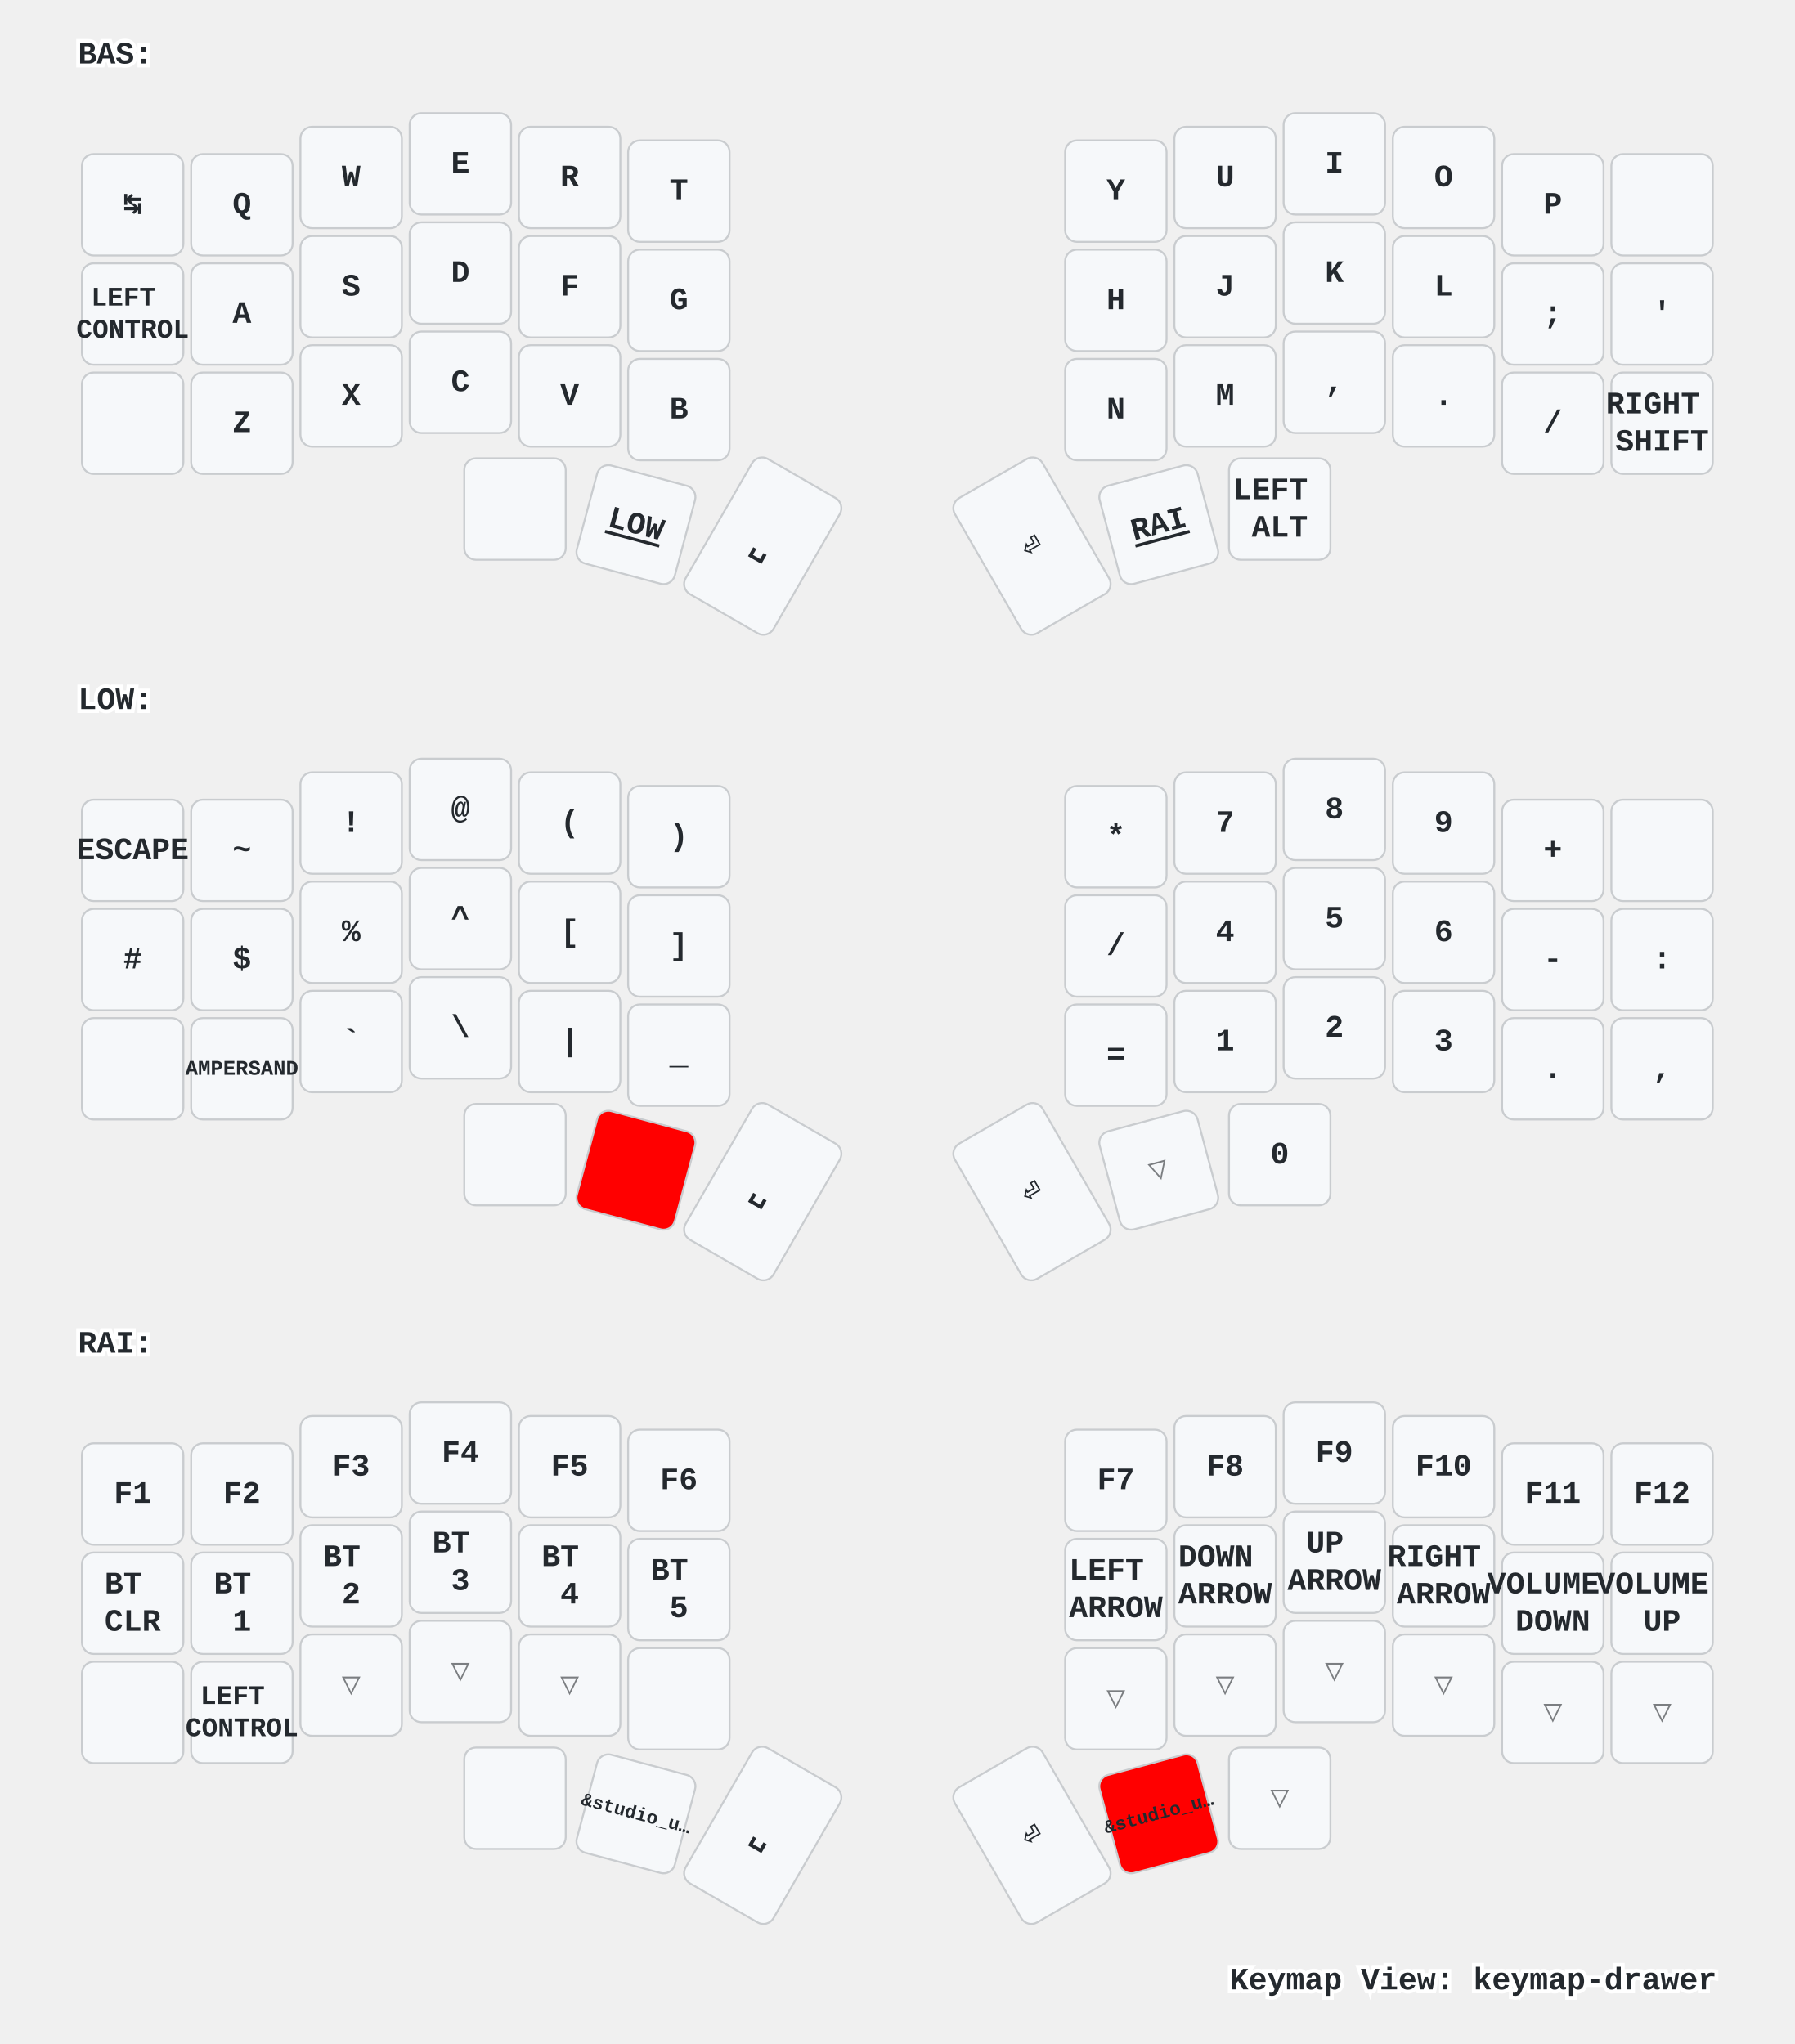
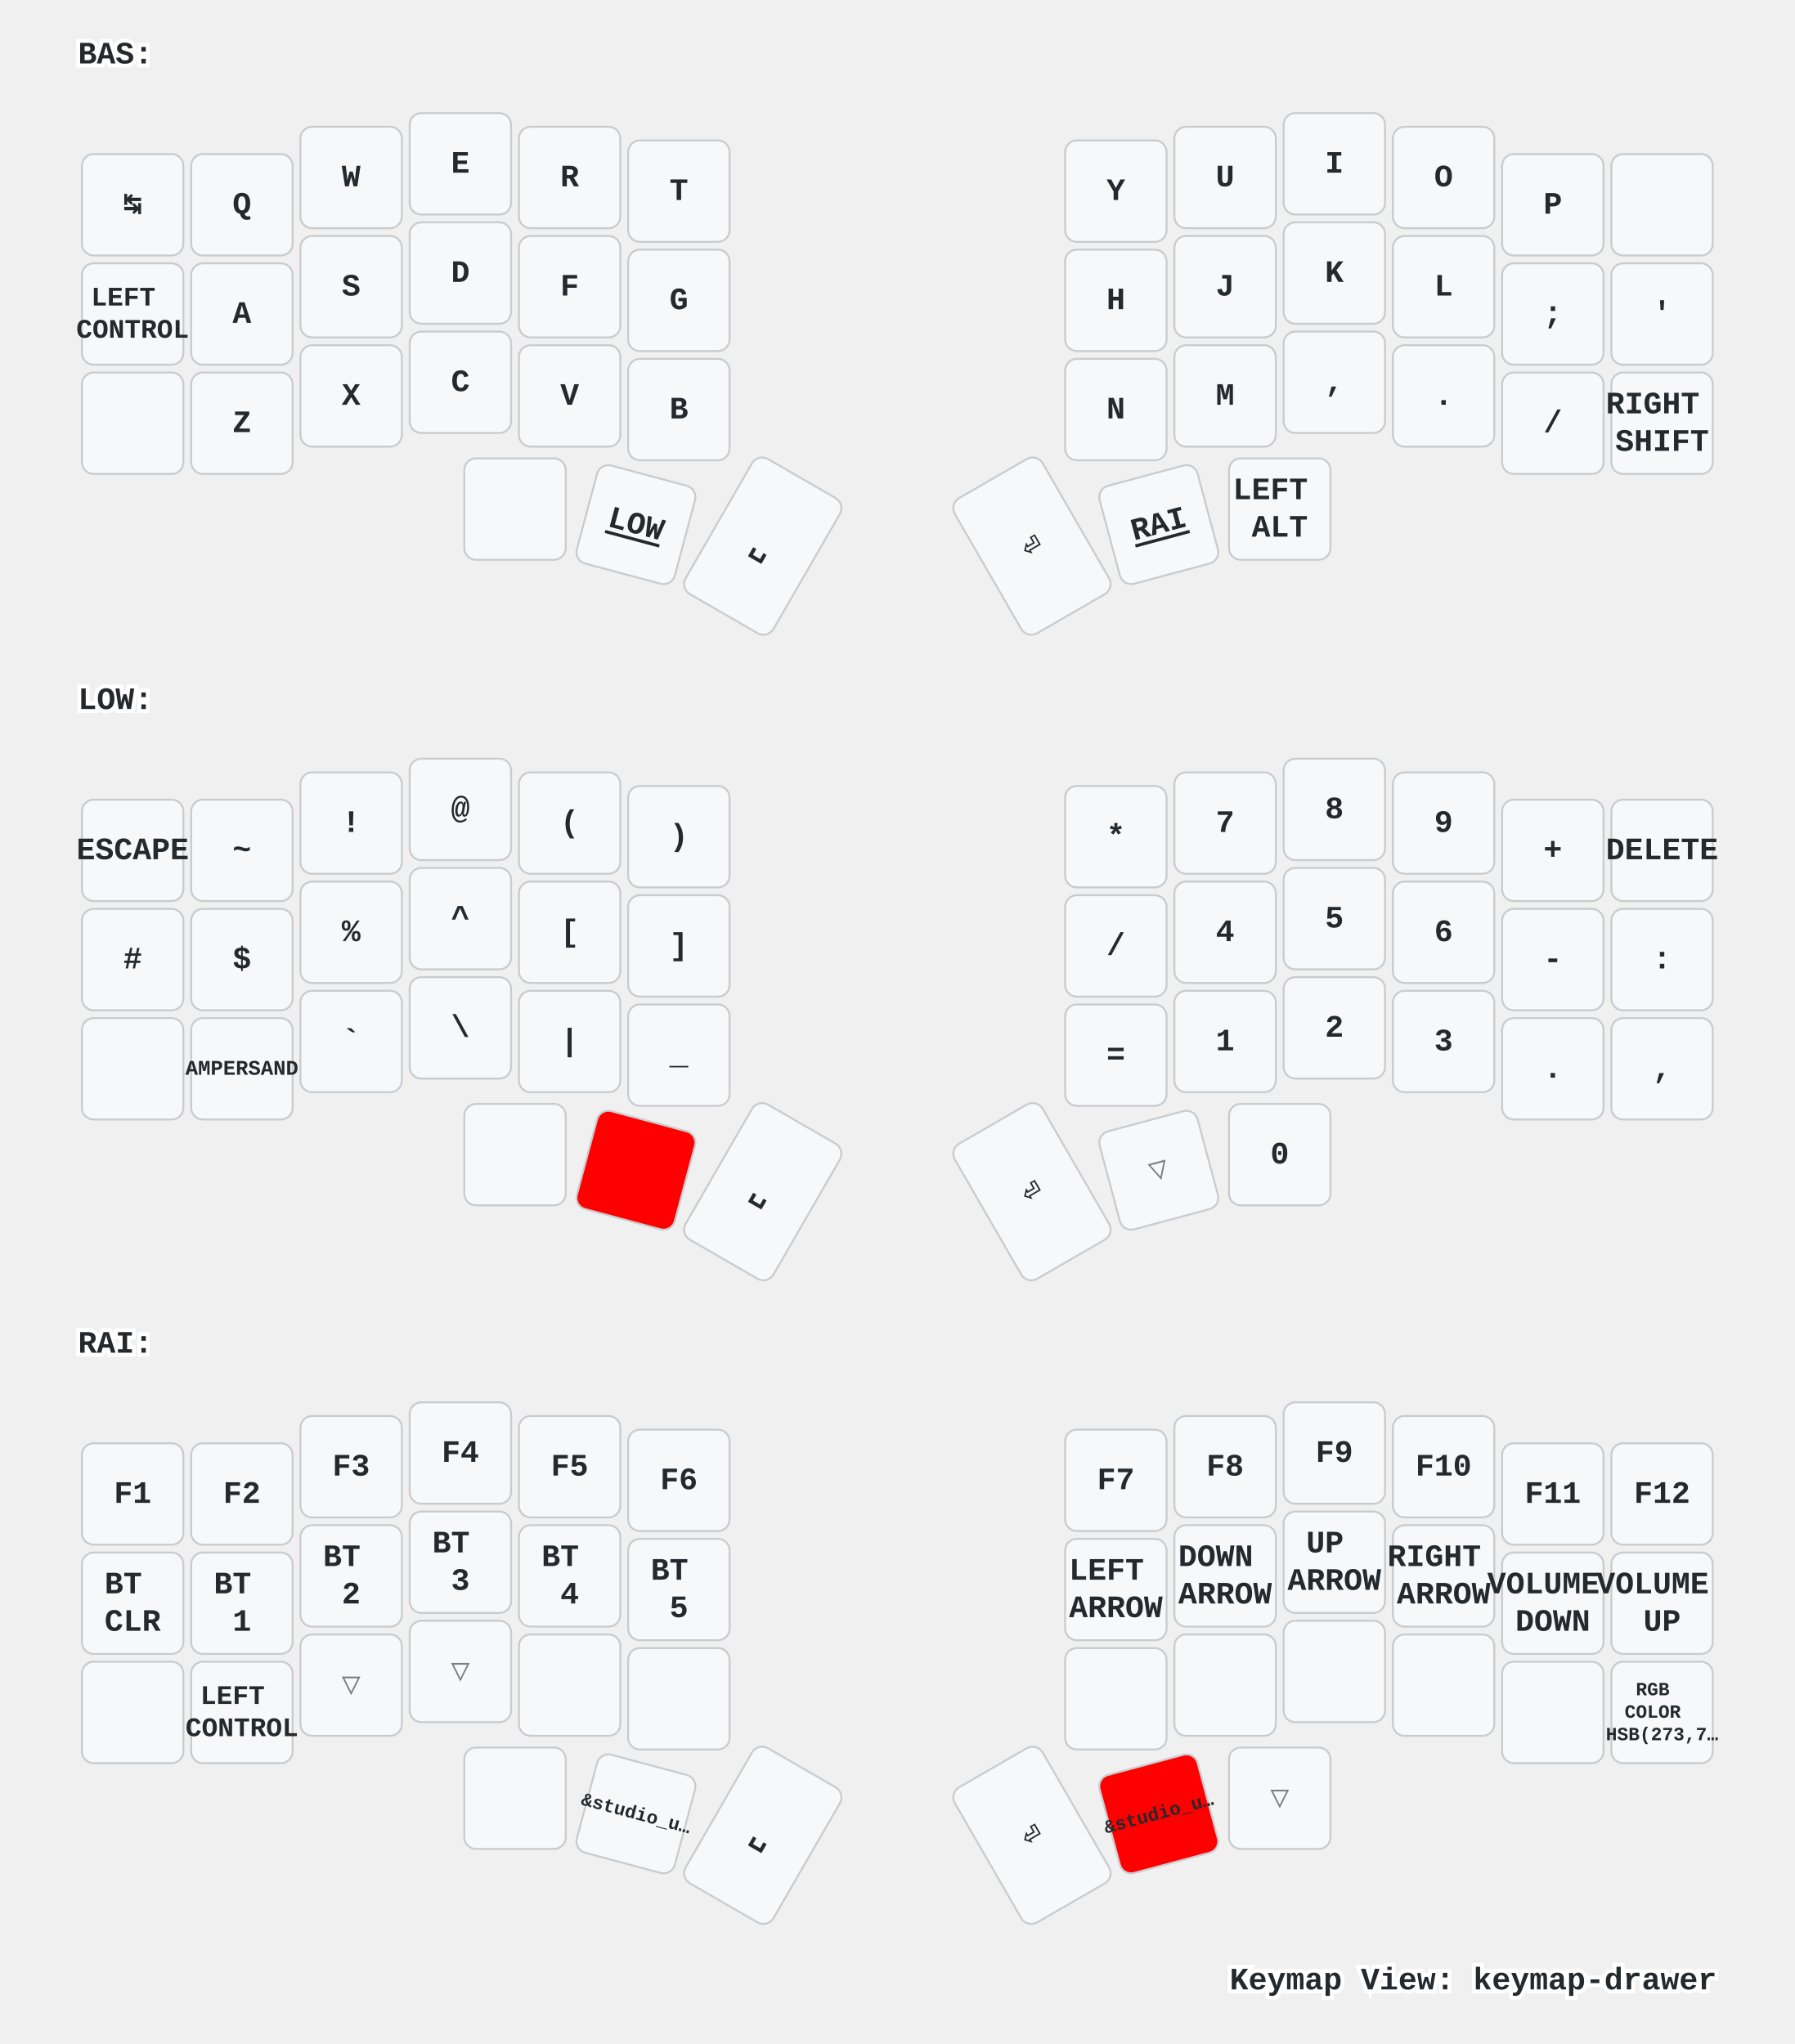
<svg xmlns="http://www.w3.org/2000/svg" xmlns:xlink="http://www.w3.org/1999/xlink" width="920" height="1048" viewBox="0 0 920 1048" class="keymap">
  <defs>/* start glyphs */
<svg id="mdi:apple-keyboard-command">
      <svg id="mdi-apple-keyboard-command" viewBox="0 0 24 24">
        <path d="M6,2A4,4 0 0,1 10,6V8H14V6A4,4 0 0,1 18,2A4,4 0 0,1 22,6A4,4 0 0,1 18,10H16V14H18A4,4 0 0,1 22,18A4,4 0 0,1 18,22A4,4 0 0,1 14,18V16H10V18A4,4 0 0,1 6,22A4,4 0 0,1 2,18A4,4 0 0,1 6,14H8V10H6A4,4 0 0,1 2,6A4,4 0 0,1 6,2M16,18A2,2 0 0,0 18,20A2,2 0 0,0 20,18A2,2 0 0,0 18,16H16V18M14,10H10V14H14V10M6,16A2,2 0 0,0 4,18A2,2 0 0,0 6,20A2,2 0 0,0 8,18V16H6M8,6A2,2 0 0,0 6,4A2,2 0 0,0 4,6A2,2 0 0,0 6,8H8V6M18,8A2,2 0 0,0 20,6A2,2 0 0,0 18,4A2,2 0 0,0 16,6V8H18Z" />
      </svg>
    </svg>
    <svg id="mdi:apple-keyboard-shift">
      <svg id="mdi-apple-keyboard-shift" viewBox="0 0 24 24">
        <path d="M15,18V12H17.17L12,6.83L6.83,12H9V18H15M12,4L22,14H17V20H7V14H2L12,4Z" />
      </svg>
    </svg>
    <svg id="mdi:backspace-outline">
      <svg id="mdi-backspace-outline" viewBox="0 0 24 24">
        <path d="M19,15.59L17.59,17L14,13.41L10.41,17L9,15.59L12.59,12L9,8.41L10.41,7L14,10.59L17.59,7L19,8.41L15.41,12L19,15.59M22,3A2,2 0 0,1 24,5V19A2,2 0 0,1 22,21H7C6.31,21 5.77,20.64 5.41,20.11L0,12L5.41,3.88C5.77,3.35 6.31,3 7,3H22M22,5H7L2.28,12L7,19H22V5Z" />
      </svg>
    </svg>
    <svg id="mdi:led-on">
      <svg id="mdi-led-on" viewBox="0 0 24 24">
        <path d="M11,0V4H13V0H11M18.3,2.29L15.24,5.29L16.64,6.71L19.7,3.71L18.3,2.29M5.71,2.29L4.29,3.71L7.29,6.71L8.71,5.29L5.71,2.29M12,6A4,4 0 0,0 8,10V16H6V18H9V23H11V18H13V23H15V18H18V16H16V10A4,4 0 0,0 12,6M2,9V11H6V9H2M18,9V11H22V9H18Z" />
      </svg>
    </svg>
    <svg id="mdi:led-outline">
      <svg id="mdi-led-outline" viewBox="0 0 24 24">
        <path d="M12,6A4,4 0 0,0 8,10V16H6V18H9V23H11V18H13V23H15V18H18V16H16V10A4,4 0 0,0 12,6M12,8A2,2 0 0,1 14,10V15H10V10A2,2 0 0,1 12,8Z" />
      </svg>
    </svg>
+     <svg id="mdi:page-next-outline">
+       <svg id="mdi-page-next-outline" viewBox="0 0 24 24">
+         <path d="M22,3H5A2,2 0 0,0 3,5V9H5V5H22V19H5V15H3V19A2,2 0 0,0 5,21H22A2,2 0 0,0 24,19V5A2,2 0 0,0 22,3M7,15V13H0V11H7V9L11,12L7,15M20,13H13V11H20V13M20,9H13V7H20V9M17,17H13V15H17V17Z" />
+       </svg>
+     </svg>
+     <svg id="mdi:page-previous-outline">
+       <svg id="mdi-page-previous-outline" viewBox="0 0 24 24">
+         <path d="M2,3H19A2,2 0 0,1 21,5V9H19V5H2V19H19V15H21V19A2,2 0 0,1 19,21H2A2,2 0 0,1 0,19V5A2,2 0 0,1 2,3M17,15V13H24V11H17V9L13,12L17,15M4,13H11V11H4V13M4,9H11V7H4V9M4,17H8V15H4V17Z" />
+       </svg>
+     </svg>
+     <svg id="mdi:speedometer">
+       <svg id="mdi-speedometer" viewBox="0 0 24 24">
+         <path d="M12,16A3,3 0 0,1 9,13C9,11.88 9.61,10.9 10.5,10.39L20.21,4.77L14.68,14.35C14.18,15.33 13.17,16 12,16M12,3C13.81,3 15.5,3.5 16.97,4.32L14.87,5.53C14,5.19 13,5 12,5A8,8 0 0,0 4,13C4,15.21 4.89,17.21 6.34,18.65H6.35C6.74,19.04 6.74,19.67 6.35,20.06C5.96,20.45 5.32,20.45 4.93,20.07V20.07C3.12,18.26 2,15.76 2,13A10,10 0 0,1 12,3M22,13C22,15.76 20.88,18.26 19.07,20.07V20.07C18.68,20.45 18.05,20.45 17.66,20.06C17.27,19.67 17.27,19.04 17.66,18.65V18.65C19.11,17.2 20,15.21 20,13C20,12 19.81,11 19.46,10.1L20.67,8C21.5,9.5 22,11.18 22,13Z" />
+       </svg>
+     </svg>
+     <svg id="mdi:speedometer-slow">
+       <svg id="mdi-speedometer-slow" viewBox="0 0 24 24">
+         <path d="M12 16C13.66 16 15 14.66 15 13C15 11.88 14.39 10.9 13.5 10.39L3.79 4.77L9.32 14.35C9.82 15.33 10.83 16 12 16M12 3C10.19 3 8.5 3.5 7.03 4.32L9.13 5.53C10 5.19 11 5 12 5C16.42 5 20 8.58 20 13C20 15.21 19.11 17.21 17.66 18.65H17.65C17.26 19.04 17.26 19.67 17.65 20.06C18.04 20.45 18.68 20.45 19.07 20.07C20.88 18.26 22 15.76 22 13C22 7.5 17.5 3 12 3M2 13C2 15.76 3.12 18.26 4.93 20.07C5.32 20.45 5.95 20.45 6.34 20.06C6.73 19.67 6.73 19.04 6.34 18.65C4.89 17.2 4 15.21 4 13C4 12 4.19 11 4.54 10.1L3.33 8C2.5 9.5 2 11.18 2 13Z" />
+       </svg>
+     </svg>
    <svg id="mdi:toggle-switch">
      <svg id="mdi-toggle-switch" viewBox="0 0 24 24">
        <path d="M17,7H7A5,5 0 0,0 2,12A5,5 0 0,0 7,17H17A5,5 0 0,0 22,12A5,5 0 0,0 17,7M17,15A3,3 0 0,1 14,12A3,3 0 0,1 17,9A3,3 0 0,1 20,12A3,3 0 0,1 17,15Z" />
+       </svg>
+     </svg>
+     <svg id="tabler:brightness-down">
+       <svg viewBox="0 0 24 24" fill="none" stroke="currentColor" stroke-width="2" stroke-linecap="round" stroke-linejoin="round" class="icon icon-tabler icons-tabler-outline icon-tabler-brightness-down">
+         <path stroke="none" d="M0 0h24v24H0z" fill="none" />
+         <path d="M12 12m-3 0a3 3 0 1 0 6 0a3 3 0 1 0 -6 0" />
+         <path d="M12 5l0 .01" />
+         <path d="M17 7l0 .01" />
+         <path d="M19 12l0 .01" />
+         <path d="M17 17l0 .01" />
+         <path d="M12 19l0 .01" />
+         <path d="M7 17l0 .01" />
+         <path d="M5 12l0 .01" />
+         <path d="M7 7l0 .01" />
+       </svg>
+     </svg>
+     <svg id="tabler:brightness-up">
+       <svg viewBox="0 0 24 24" fill="none" stroke="currentColor" stroke-width="2" stroke-linecap="round" stroke-linejoin="round" class="icon icon-tabler icons-tabler-outline icon-tabler-brightness-up">
+         <path stroke="none" d="M0 0h24v24H0z" fill="none" />
+         <path d="M12 12m-3 0a3 3 0 1 0 6 0a3 3 0 1 0 -6 0" />
+         <path d="M12 5l0 -2" />
+         <path d="M17 7l1.4 -1.4" />
+         <path d="M19 12l2 0" />
+         <path d="M17 17l1.4 1.4" />
+         <path d="M12 19l0 2" />
+         <path d="M7 17l-1.4 1.4" />
+         <path d="M6 12l-2 0" />
+         <path d="M7 7l-1.4 -1.4" />
      </svg>
    </svg>
  </defs>/* end glyphs */
<style>/* inherit to force styles through use tags */
svg path {
    fill: inherit;
}

/* font and background color specifications */
svg.keymap {
    font-family: SFMono-Regular,Consolas,Liberation Mono,Menlo,monospace;
    font-size: 14px;
    font-kerning: normal;
    text-rendering: optimizeLegibility;
    fill: #24292e;
}

/* default key styling */
rect.key {
    fill: #f6f8fa;
}

rect.key, rect.combo {
    stroke: #c9cccf;
    stroke-width: 1;
}

/* default key side styling, only used is draw_key_sides is set */
rect.side {
    filter: brightness(90%);
}

/* color accent for combo boxes */
rect.combo, rect.combo-separate {
    fill: #cdf;
}

/* color accent for held keys */
rect.held, rect.combo.held {
    fill: #fdd;
}

/* color accent for ghost (optional) keys */
rect.ghost, rect.combo.ghost {
    stroke-dasharray: 4, 4;
    stroke-width: 2;
}

text {
    text-anchor: middle;
    dominant-baseline: middle;
}

/* styling for layer labels */
text.label {
    font-weight: bold;
    text-anchor: start;
    stroke: white;
    stroke-width: 4;
    paint-order: stroke;
}

/* styling for optional footer */
text.footer {
    text-anchor: end;
    dominant-baseline: auto;
    stroke: white;
    stroke-width: 4;
    paint-order: stroke;
}

/* styling for combo tap, and key non-tap label text */
text.combo, text.hold, text.shifted, text.left, text.right {
    font-size: 11px;
}

text.hold {
    text-anchor: middle;
    dominant-baseline: auto;
}

text.shifted {
    text-anchor: middle;
    dominant-baseline: hanging;
}

text.left {
    text-anchor: start;
}

text.right {
    text-anchor: end;
}

text.layer-activator {
    text-decoration: underline;
}

/* styling for hold/shifted label text in combo box */
text.combo.hold, text.combo.shifted, text.combo.left, text.combo.right {
    font-size: 8px;
}

/* lighter symbol for transparent keys */
text.trans {
    fill: #7b7e81;
}

/* styling for combo dendrons */
path.combo {
    stroke-width: 1;
    stroke: gray;
    fill: none;
}

/* Start Tabler Icons Cleanup */
/* cannot use height/width with glyphs */
.icon-tabler &gt; path {
    fill: inherit;
    stroke: inherit;
    stroke-width: 2;
}
/* hide tabler's default box */
.icon-tabler &gt; path[stroke="none"][fill="none"] {
    visibility: hidden;
}
/* End Tabler Icons Cleanup */

/* For default sytles, see https://github.com/caksoylar/keymap-drawer/blob/main/keymap_drawer/config.py#L85 */

svg.keymap {
  font-family: Ubuntu Mono, Inconsolata, Consolas, Liberation Mono, Menlo, monospace;
  font-size: 16px;
  font-weight: bold;
  text-rendering: optimizeLegibility;
}

/* Color accent for held keys
red = #f00
green = #0f0
blue = #00f
yellow = #ff0
cyan = #0ff
magenta = #f0f
white = #fff
black = #000
grey = #888
light grey = #ccc
#ffc
*/
rect.held, rect.combo.held {
    fill: #f00;
}

/* Technique borrowed and extended from https://github.com/englmaxi/zmk-config/blob/master/keymap-drawer/config.yaml */
.sym_sub_text.tap {
  translate: -5px 2px;
  font-size: 20px;
}
.sym_sub_text.shifted {
  translate: 10px 13px;
  font-size: 10px;
  opacity: 1.0;
}
.combo.sym_sub_text.tap {
  translate: -1px 1px;
}
.combo.sym_sub_text.shifted {
  translate: 7px 5px;
  font-size: 10px;
  opacity: 1.0;
}

/* Toggle */
.toggle.shifted {
  translate: -10px 12px;
}

.toggle.hold {
  translate: 13px -23px;
}

/* Variant for tap-dances */
.tap_dance.tap {
  translate: -7px 0px;
  font-size: 12px;
}
.tap_dance.shifted {
  translate: 7px 17px;
  font-size: 12px;
  opacity: 1.0;
}

/* Variant for symbol next to symbol */
.sym_by_sym.tap {
  translate: -6px 0px;
}
.sym_by_sym.shifted {
  translate: 10px 12px;
  opacity: 1.0;
}

.combo.sym_by_sym.tap {
  translate: -35px 0px;
}
.combo.sym_by_sym.shifted {
  translate: 35px 20px;
  opacity: 1.0;
}

.combo.sym_by_sym.hold {
  visibility: hidden;
}

/* hide hold box for combo sym_by_sym */
.combo.sym_by_sym.hold &gt; path[stroke="none"][fill="none"] {
  visibility: hidden;
}
</style>
  <g transform="translate(40, 0)" class="layer-BAS">
    <text x="0" y="28" class="label" id="BAS">BAS:</text>
    <g transform="translate(0, 56)">
      <g transform="translate(28, 49)" class="key keypos-0">
        <rect rx="6" ry="6" x="-26" y="-26" width="52" height="52" class="key" />
        <text x="0" y="0" class="key tap">↹</text>
      </g>
      <g transform="translate(84, 49)" class="key keypos-1">
        <rect rx="6" ry="6" x="-26" y="-26" width="52" height="52" class="key" />
        <text x="0" y="0" class="key tap">Q</text>
      </g>
      <g transform="translate(140, 35)" class="key keypos-2">
        <rect rx="6" ry="6" x="-26" y="-26" width="52" height="52" class="key" />
        <text x="0" y="0" class="key tap">W</text>
      </g>
      <g transform="translate(196, 28)" class="key keypos-3">
        <rect rx="6" ry="6" x="-26" y="-26" width="52" height="52" class="key" />
        <text x="0" y="0" class="key tap">E</text>
      </g>
      <g transform="translate(252, 35)" class="key keypos-4">
        <rect rx="6" ry="6" x="-26" y="-26" width="52" height="52" class="key" />
        <text x="0" y="0" class="key tap">R</text>
      </g>
      <g transform="translate(308, 42)" class="key keypos-5">
        <rect rx="6" ry="6" x="-26" y="-26" width="52" height="52" class="key" />
        <text x="0" y="0" class="key tap">T</text>
      </g>
      <g transform="translate(532, 42)" class="key keypos-6">
        <rect rx="6" ry="6" x="-26" y="-26" width="52" height="52" class="key" />
        <text x="0" y="0" class="key tap">Y</text>
      </g>
      <g transform="translate(588, 35)" class="key keypos-7">
        <rect rx="6" ry="6" x="-26" y="-26" width="52" height="52" class="key" />
        <text x="0" y="0" class="key tap">U</text>
      </g>
      <g transform="translate(644, 28)" class="key keypos-8">
        <rect rx="6" ry="6" x="-26" y="-26" width="52" height="52" class="key" />
        <text x="0" y="0" class="key tap">I</text>
      </g>
      <g transform="translate(700, 35)" class="key keypos-9">
        <rect rx="6" ry="6" x="-26" y="-26" width="52" height="52" class="key" />
        <text x="0" y="0" class="key tap">O</text>
      </g>
      <g transform="translate(756, 49)" class="key keypos-10">
        <rect rx="6" ry="6" x="-26" y="-26" width="52" height="52" class="key" />
        <text x="0" y="0" class="key tap">P</text>
      </g>
      <g transform="translate(812, 49)" class="key keypos-11">
        <rect rx="6" ry="6" x="-26" y="-26" width="52" height="52" class="key" />
        <use href="#mdi:backspace-outline" xlink:href="#mdi:backspace-outline" x="-9" y="-9" height="18" width="18.0" class="key tap glyph mdi:backspace-outline" />
      </g>
      <g transform="translate(28, 105)" class="key keypos-12">
        <rect rx="6" ry="6" x="-26" y="-26" width="52" height="52" class="key" />
        <text x="0" y="0" class="key tap">
          <tspan x="0" dy="-0.6em" style="font-size: 86%">LEFT</tspan>
          <tspan x="0" dy="1.2em" style="font-size: 86%">CONTROL</tspan>
        </text>
      </g>
      <g transform="translate(84, 105)" class="key keypos-13">
        <rect rx="6" ry="6" x="-26" y="-26" width="52" height="52" class="key" />
        <text x="0" y="0" class="key tap">A</text>
      </g>
      <g transform="translate(140, 91)" class="key keypos-14">
        <rect rx="6" ry="6" x="-26" y="-26" width="52" height="52" class="key" />
        <text x="0" y="0" class="key tap">S</text>
      </g>
      <g transform="translate(196, 84)" class="key keypos-15">
        <rect rx="6" ry="6" x="-26" y="-26" width="52" height="52" class="key" />
        <text x="0" y="0" class="key tap">D</text>
      </g>
      <g transform="translate(252, 91)" class="key keypos-16">
        <rect rx="6" ry="6" x="-26" y="-26" width="52" height="52" class="key" />
        <text x="0" y="0" class="key tap">F</text>
      </g>
      <g transform="translate(308, 98)" class="key keypos-17">
        <rect rx="6" ry="6" x="-26" y="-26" width="52" height="52" class="key" />
        <text x="0" y="0" class="key tap">G</text>
      </g>
      <g transform="translate(532, 98)" class="key keypos-18">
        <rect rx="6" ry="6" x="-26" y="-26" width="52" height="52" class="key" />
        <text x="0" y="0" class="key tap">H</text>
      </g>
      <g transform="translate(588, 91)" class="key keypos-19">
        <rect rx="6" ry="6" x="-26" y="-26" width="52" height="52" class="key" />
        <text x="0" y="0" class="key tap">J</text>
      </g>
      <g transform="translate(644, 84)" class="key keypos-20">
        <rect rx="6" ry="6" x="-26" y="-26" width="52" height="52" class="key" />
        <text x="0" y="0" class="key tap">K</text>
      </g>
      <g transform="translate(700, 91)" class="key keypos-21">
        <rect rx="6" ry="6" x="-26" y="-26" width="52" height="52" class="key" />
        <text x="0" y="0" class="key tap">L</text>
      </g>
      <g transform="translate(756, 105)" class="key keypos-22">
        <rect rx="6" ry="6" x="-26" y="-26" width="52" height="52" class="key" />
        <text x="0" y="0" class="key tap">;</text>
      </g>
      <g transform="translate(812, 105)" class="key keypos-23">
        <rect rx="6" ry="6" x="-26" y="-26" width="52" height="52" class="key" />
        <text x="0" y="0" class="key tap">'</text>
      </g>
      <g transform="translate(28, 161)" class="key keypos-24">
        <rect rx="6" ry="6" x="-26" y="-26" width="52" height="52" class="key" />
        <use href="#mdi:apple-keyboard-shift" xlink:href="#mdi:apple-keyboard-shift" x="-9" y="-9" height="18" width="18.0" class="key tap glyph mdi:apple-keyboard-shift" />
      </g>
      <g transform="translate(84, 161)" class="key keypos-25">
        <rect rx="6" ry="6" x="-26" y="-26" width="52" height="52" class="key" />
        <text x="0" y="0" class="key tap">Z</text>
      </g>
      <g transform="translate(140, 147)" class="key keypos-26">
        <rect rx="6" ry="6" x="-26" y="-26" width="52" height="52" class="key" />
        <text x="0" y="0" class="key tap">X</text>
      </g>
      <g transform="translate(196, 140)" class="key keypos-27">
        <rect rx="6" ry="6" x="-26" y="-26" width="52" height="52" class="key" />
        <text x="0" y="0" class="key tap">C</text>
      </g>
      <g transform="translate(252, 147)" class="key keypos-28">
        <rect rx="6" ry="6" x="-26" y="-26" width="52" height="52" class="key" />
        <text x="0" y="0" class="key tap">V</text>
      </g>
      <g transform="translate(308, 154)" class="key keypos-29">
        <rect rx="6" ry="6" x="-26" y="-26" width="52" height="52" class="key" />
        <text x="0" y="0" class="key tap">B</text>
      </g>
      <g transform="translate(532, 154)" class="key keypos-30">
        <rect rx="6" ry="6" x="-26" y="-26" width="52" height="52" class="key" />
        <text x="0" y="0" class="key tap">N</text>
      </g>
      <g transform="translate(588, 147)" class="key keypos-31">
        <rect rx="6" ry="6" x="-26" y="-26" width="52" height="52" class="key" />
        <text x="0" y="0" class="key tap">M</text>
      </g>
      <g transform="translate(644, 140)" class="key keypos-32">
        <rect rx="6" ry="6" x="-26" y="-26" width="52" height="52" class="key" />
        <text x="0" y="0" class="key tap">,</text>
      </g>
      <g transform="translate(700, 147)" class="key keypos-33">
        <rect rx="6" ry="6" x="-26" y="-26" width="52" height="52" class="key" />
        <text x="0" y="0" class="key tap">.</text>
      </g>
      <g transform="translate(756, 161)" class="key keypos-34">
        <rect rx="6" ry="6" x="-26" y="-26" width="52" height="52" class="key" />
        <text x="0" y="0" class="key tap">/</text>
      </g>
      <g transform="translate(812, 161)" class="key keypos-35">
        <rect rx="6" ry="6" x="-26" y="-26" width="52" height="52" class="key" />
        <text x="0" y="0" class="key tap">
          <tspan x="0" dy="-0.6em">RIGHT</tspan>
          <tspan x="0" dy="1.2em">SHIFT</tspan>
        </text>
      </g>
      <g transform="translate(224, 205)" class="key keypos-36">
        <rect rx="6" ry="6" x="-26" y="-26" width="52" height="52" class="key" />
        <use href="#mdi:apple-keyboard-command" xlink:href="#mdi:apple-keyboard-command" x="-9" y="-9" height="18" width="18.0" class="key tap glyph mdi:apple-keyboard-command" />
      </g>
      <g transform="translate(286, 213) rotate(15.0)" class="key keypos-37">
        <rect rx="6" ry="6" x="-26" y="-26" width="52" height="52" class="key" />
        <a href="#LOW">
          <text x="0" y="0" class="key tap layer-activator">LOW</text>
        </a>
      </g>
      <g transform="translate(351, 224) rotate(30.0)" class="key keypos-38">
        <rect rx="6" ry="6" x="-26" y="-40" width="52" height="80" class="key" />
        <text x="0" y="0" class="key tap">␣</text>
      </g>
      <g transform="translate(489, 224) rotate(-30.0)" class="key keypos-39">
        <rect rx="6" ry="6" x="-26" y="-40" width="52" height="80" class="key" />
        <text x="0" y="0" class="key tap">⏎</text>
      </g>
      <g transform="translate(554, 213) rotate(-15.0)" class="key keypos-40">
        <rect rx="6" ry="6" x="-26" y="-26" width="52" height="52" class="key" />
        <a href="#RAI">
          <text x="0" y="0" class="key tap layer-activator">RAI</text>
        </a>
      </g>
      <g transform="translate(616, 205)" class="key keypos-41">
        <rect rx="6" ry="6" x="-26" y="-26" width="52" height="52" class="key" />
        <text x="0" y="0" class="key tap">
          <tspan x="0" dy="-0.6em">LEFT</tspan>
          <tspan x="0" dy="1.2em">ALT</tspan>
        </text>
      </g>
    </g>
  </g>
  <g transform="translate(40, 331)" class="layer-LOW">
    <text x="0" y="28" class="label" id="LOW">LOW:</text>
    <g transform="translate(0, 56)">
      <g transform="translate(28, 49)" class="key keypos-0">
        <rect rx="6" ry="6" x="-26" y="-26" width="52" height="52" class="key" />
        <text x="0" y="0" class="key tap">ESCAPE</text>
      </g>
      <g transform="translate(84, 49)" class="key keypos-1">
        <rect rx="6" ry="6" x="-26" y="-26" width="52" height="52" class="key" />
        <text x="0" y="0" class="key tap">~</text>
      </g>
      <g transform="translate(140, 35)" class="key keypos-2">
        <rect rx="6" ry="6" x="-26" y="-26" width="52" height="52" class="key" />
        <text x="0" y="0" class="key tap">!</text>
      </g>
      <g transform="translate(196, 28)" class="key keypos-3">
        <rect rx="6" ry="6" x="-26" y="-26" width="52" height="52" class="key" />
        <text x="0" y="0" class="key tap">@</text>
      </g>
      <g transform="translate(252, 35)" class="key keypos-4">
        <rect rx="6" ry="6" x="-26" y="-26" width="52" height="52" class="key" />
        <text x="0" y="0" class="key tap">(</text>
      </g>
      <g transform="translate(308, 42)" class="key keypos-5">
        <rect rx="6" ry="6" x="-26" y="-26" width="52" height="52" class="key" />
        <text x="0" y="0" class="key tap">)</text>
      </g>
      <g transform="translate(532, 42)" class="key keypos-6">
        <rect rx="6" ry="6" x="-26" y="-26" width="52" height="52" class="key" />
        <text x="0" y="0" class="key tap">*</text>
      </g>
      <g transform="translate(588, 35)" class="key keypos-7">
        <rect rx="6" ry="6" x="-26" y="-26" width="52" height="52" class="key" />
        <text x="0" y="0" class="key tap">7</text>
      </g>
      <g transform="translate(644, 28)" class="key keypos-8">
        <rect rx="6" ry="6" x="-26" y="-26" width="52" height="52" class="key" />
        <text x="0" y="0" class="key tap">8</text>
      </g>
      <g transform="translate(700, 35)" class="key keypos-9">
        <rect rx="6" ry="6" x="-26" y="-26" width="52" height="52" class="key" />
        <text x="0" y="0" class="key tap">9</text>
      </g>
      <g transform="translate(756, 49)" class="key keypos-10">
        <rect rx="6" ry="6" x="-26" y="-26" width="52" height="52" class="key" />
        <text x="0" y="0" class="key tap">+</text>
      </g>
      <g transform="translate(812, 49)" class="key keypos-11">
        <rect rx="6" ry="6" x="-26" y="-26" width="52" height="52" class="key" />
-         <use href="#mdi:backspace-outline" xlink:href="#mdi:backspace-outline" x="-9" y="-9" height="18" width="18.0" class="key tap glyph mdi:backspace-outline" />
+         <text x="0" y="0" class="key tap">DELETE</text>
      </g>
      <g transform="translate(28, 105)" class="key keypos-12">
        <rect rx="6" ry="6" x="-26" y="-26" width="52" height="52" class="key" />
        <text x="0" y="0" class="key tap">#</text>
      </g>
      <g transform="translate(84, 105)" class="key keypos-13">
        <rect rx="6" ry="6" x="-26" y="-26" width="52" height="52" class="key" />
        <text x="0" y="0" class="key tap">$</text>
      </g>
      <g transform="translate(140, 91)" class="key keypos-14">
        <rect rx="6" ry="6" x="-26" y="-26" width="52" height="52" class="key" />
        <text x="0" y="0" class="key tap">%</text>
      </g>
      <g transform="translate(196, 84)" class="key keypos-15">
        <rect rx="6" ry="6" x="-26" y="-26" width="52" height="52" class="key" />
        <text x="0" y="0" class="key tap">^</text>
      </g>
      <g transform="translate(252, 91)" class="key keypos-16">
        <rect rx="6" ry="6" x="-26" y="-26" width="52" height="52" class="key" />
        <text x="0" y="0" class="key tap">[</text>
      </g>
      <g transform="translate(308, 98)" class="key keypos-17">
        <rect rx="6" ry="6" x="-26" y="-26" width="52" height="52" class="key" />
        <text x="0" y="0" class="key tap">]</text>
      </g>
      <g transform="translate(532, 98)" class="key keypos-18">
        <rect rx="6" ry="6" x="-26" y="-26" width="52" height="52" class="key" />
        <text x="0" y="0" class="key tap">/</text>
      </g>
      <g transform="translate(588, 91)" class="key keypos-19">
        <rect rx="6" ry="6" x="-26" y="-26" width="52" height="52" class="key" />
        <text x="0" y="0" class="key tap">4</text>
      </g>
      <g transform="translate(644, 84)" class="key keypos-20">
        <rect rx="6" ry="6" x="-26" y="-26" width="52" height="52" class="key" />
        <text x="0" y="0" class="key tap">5</text>
      </g>
      <g transform="translate(700, 91)" class="key keypos-21">
        <rect rx="6" ry="6" x="-26" y="-26" width="52" height="52" class="key" />
        <text x="0" y="0" class="key tap">6</text>
      </g>
      <g transform="translate(756, 105)" class="key keypos-22">
        <rect rx="6" ry="6" x="-26" y="-26" width="52" height="52" class="key" />
        <text x="0" y="0" class="key tap">-</text>
      </g>
      <g transform="translate(812, 105)" class="key keypos-23">
        <rect rx="6" ry="6" x="-26" y="-26" width="52" height="52" class="key" />
        <text x="0" y="0" class="key tap">:</text>
      </g>
      <g transform="translate(28, 161)" class="key keypos-24">
        <rect rx="6" ry="6" x="-26" y="-26" width="52" height="52" class="key" />
        <use href="#mdi:apple-keyboard-shift" xlink:href="#mdi:apple-keyboard-shift" x="-9" y="-9" height="18" width="18.0" class="key tap glyph mdi:apple-keyboard-shift" />
      </g>
      <g transform="translate(84, 161)" class="key keypos-25">
        <rect rx="6" ry="6" x="-26" y="-26" width="52" height="52" class="key" />
        <text x="0" y="0" class="key tap">
          <tspan style="font-size: 67%">AMPERSAND</tspan>
        </text>
      </g>
      <g transform="translate(140, 147)" class="key keypos-26">
        <rect rx="6" ry="6" x="-26" y="-26" width="52" height="52" class="key" />
        <text x="0" y="0" class="key tap">`</text>
      </g>
      <g transform="translate(196, 140)" class="key keypos-27">
        <rect rx="6" ry="6" x="-26" y="-26" width="52" height="52" class="key" />
        <text x="0" y="0" class="key tap">\</text>
      </g>
      <g transform="translate(252, 147)" class="key keypos-28">
        <rect rx="6" ry="6" x="-26" y="-26" width="52" height="52" class="key" />
        <text x="0" y="0" class="key tap">|</text>
      </g>
      <g transform="translate(308, 154)" class="key keypos-29">
        <rect rx="6" ry="6" x="-26" y="-26" width="52" height="52" class="key" />
        <text x="0" y="0" class="key tap">_</text>
      </g>
      <g transform="translate(532, 154)" class="key keypos-30">
        <rect rx="6" ry="6" x="-26" y="-26" width="52" height="52" class="key" />
        <text x="0" y="0" class="key tap">=</text>
      </g>
      <g transform="translate(588, 147)" class="key keypos-31">
        <rect rx="6" ry="6" x="-26" y="-26" width="52" height="52" class="key" />
        <text x="0" y="0" class="key tap">1</text>
      </g>
      <g transform="translate(644, 140)" class="key keypos-32">
        <rect rx="6" ry="6" x="-26" y="-26" width="52" height="52" class="key" />
        <text x="0" y="0" class="key tap">2</text>
      </g>
      <g transform="translate(700, 147)" class="key keypos-33">
        <rect rx="6" ry="6" x="-26" y="-26" width="52" height="52" class="key" />
        <text x="0" y="0" class="key tap">3</text>
      </g>
      <g transform="translate(756, 161)" class="key keypos-34">
        <rect rx="6" ry="6" x="-26" y="-26" width="52" height="52" class="key" />
        <text x="0" y="0" class="key tap">.</text>
      </g>
      <g transform="translate(812, 161)" class="key keypos-35">
        <rect rx="6" ry="6" x="-26" y="-26" width="52" height="52" class="key" />
        <text x="0" y="0" class="key tap">,</text>
      </g>
      <g transform="translate(224, 205)" class="key keypos-36">
        <rect rx="6" ry="6" x="-26" y="-26" width="52" height="52" class="key" />
        <use href="#mdi:apple-keyboard-command" xlink:href="#mdi:apple-keyboard-command" x="-9" y="-9" height="18" width="18.0" class="key tap glyph mdi:apple-keyboard-command" />
      </g>
      <g transform="translate(286, 213) rotate(15.0)" class="key held keypos-37">
        <rect rx="6" ry="6" x="-26" y="-26" width="52" height="52" class="key held" />
      </g>
      <g transform="translate(351, 224) rotate(30.0)" class="key keypos-38">
        <rect rx="6" ry="6" x="-26" y="-40" width="52" height="80" class="key" />
        <text x="0" y="0" class="key tap">␣</text>
      </g>
      <g transform="translate(489, 224) rotate(-30.0)" class="key keypos-39">
        <rect rx="6" ry="6" x="-26" y="-40" width="52" height="80" class="key" />
        <text x="0" y="0" class="key tap">⏎</text>
      </g>
      <g transform="translate(554, 213) rotate(-15.0)" class="key trans keypos-40">
        <rect rx="6" ry="6" x="-26" y="-26" width="52" height="52" class="key trans" />
        <text x="0" y="0" class="key trans tap">▽</text>
      </g>
      <g transform="translate(616, 205)" class="key keypos-41">
        <rect rx="6" ry="6" x="-26" y="-26" width="52" height="52" class="key" />
        <text x="0" y="0" class="key tap">0</text>
      </g>
    </g>
  </g>
  <g transform="translate(40, 661)" class="layer-RAI">
    <text x="0" y="28" class="label" id="RAI">RAI:</text>
    <g transform="translate(0, 56)">
      <g transform="translate(28, 49)" class="key keypos-0">
        <rect rx="6" ry="6" x="-26" y="-26" width="52" height="52" class="key" />
        <text x="0" y="0" class="key tap">F1</text>
      </g>
      <g transform="translate(84, 49)" class="key keypos-1">
        <rect rx="6" ry="6" x="-26" y="-26" width="52" height="52" class="key" />
        <text x="0" y="0" class="key tap">F2</text>
      </g>
      <g transform="translate(140, 35)" class="key keypos-2">
        <rect rx="6" ry="6" x="-26" y="-26" width="52" height="52" class="key" />
        <text x="0" y="0" class="key tap">F3</text>
      </g>
      <g transform="translate(196, 28)" class="key keypos-3">
        <rect rx="6" ry="6" x="-26" y="-26" width="52" height="52" class="key" />
        <text x="0" y="0" class="key tap">F4</text>
      </g>
      <g transform="translate(252, 35)" class="key keypos-4">
        <rect rx="6" ry="6" x="-26" y="-26" width="52" height="52" class="key" />
        <text x="0" y="0" class="key tap">F5</text>
      </g>
      <g transform="translate(308, 42)" class="key keypos-5">
        <rect rx="6" ry="6" x="-26" y="-26" width="52" height="52" class="key" />
        <text x="0" y="0" class="key tap">F6</text>
      </g>
      <g transform="translate(532, 42)" class="key keypos-6">
        <rect rx="6" ry="6" x="-26" y="-26" width="52" height="52" class="key" />
        <text x="0" y="0" class="key tap">F7</text>
      </g>
      <g transform="translate(588, 35)" class="key keypos-7">
        <rect rx="6" ry="6" x="-26" y="-26" width="52" height="52" class="key" />
        <text x="0" y="0" class="key tap">F8</text>
      </g>
      <g transform="translate(644, 28)" class="key keypos-8">
        <rect rx="6" ry="6" x="-26" y="-26" width="52" height="52" class="key" />
        <text x="0" y="0" class="key tap">F9</text>
      </g>
      <g transform="translate(700, 35)" class="key keypos-9">
        <rect rx="6" ry="6" x="-26" y="-26" width="52" height="52" class="key" />
        <text x="0" y="0" class="key tap">F10</text>
      </g>
      <g transform="translate(756, 49)" class="key keypos-10">
        <rect rx="6" ry="6" x="-26" y="-26" width="52" height="52" class="key" />
        <text x="0" y="0" class="key tap">F11</text>
      </g>
      <g transform="translate(812, 49)" class="key keypos-11">
        <rect rx="6" ry="6" x="-26" y="-26" width="52" height="52" class="key" />
        <text x="0" y="0" class="key tap">F12</text>
      </g>
      <g transform="translate(28, 105)" class="key keypos-12">
        <rect rx="6" ry="6" x="-26" y="-26" width="52" height="52" class="key" />
        <text x="0" y="0" class="key tap">
          <tspan x="0" dy="-0.6em">BT</tspan>
          <tspan x="0" dy="1.2em">CLR</tspan>
        </text>
      </g>
      <g transform="translate(84, 105)" class="key keypos-13">
        <rect rx="6" ry="6" x="-26" y="-26" width="52" height="52" class="key" />
        <text x="0" y="0" class="key tap">
          <tspan x="0" dy="-0.6em">BT</tspan>
          <tspan x="0" dy="1.2em">1</tspan>
        </text>
      </g>
      <g transform="translate(140, 91)" class="key keypos-14">
        <rect rx="6" ry="6" x="-26" y="-26" width="52" height="52" class="key" />
        <text x="0" y="0" class="key tap">
          <tspan x="0" dy="-0.6em">BT</tspan>
          <tspan x="0" dy="1.2em">2</tspan>
        </text>
      </g>
      <g transform="translate(196, 84)" class="key keypos-15">
        <rect rx="6" ry="6" x="-26" y="-26" width="52" height="52" class="key" />
        <text x="0" y="0" class="key tap">
          <tspan x="0" dy="-0.6em">BT</tspan>
          <tspan x="0" dy="1.2em">3</tspan>
        </text>
      </g>
      <g transform="translate(252, 91)" class="key keypos-16">
        <rect rx="6" ry="6" x="-26" y="-26" width="52" height="52" class="key" />
        <text x="0" y="0" class="key tap">
          <tspan x="0" dy="-0.6em">BT</tspan>
          <tspan x="0" dy="1.2em">4</tspan>
        </text>
      </g>
      <g transform="translate(308, 98)" class="key keypos-17">
        <rect rx="6" ry="6" x="-26" y="-26" width="52" height="52" class="key" />
        <text x="0" y="0" class="key tap">
          <tspan x="0" dy="-0.6em">BT</tspan>
          <tspan x="0" dy="1.2em">5</tspan>
        </text>
      </g>
      <g transform="translate(532, 98)" class="key keypos-18">
        <rect rx="6" ry="6" x="-26" y="-26" width="52" height="52" class="key" />
        <text x="0" y="0" class="key tap">
          <tspan x="0" dy="-0.6em">LEFT</tspan>
          <tspan x="0" dy="1.2em">ARROW</tspan>
        </text>
      </g>
      <g transform="translate(588, 91)" class="key keypos-19">
        <rect rx="6" ry="6" x="-26" y="-26" width="52" height="52" class="key" />
        <text x="0" y="0" class="key tap">
          <tspan x="0" dy="-0.6em">DOWN</tspan>
          <tspan x="0" dy="1.2em">ARROW</tspan>
        </text>
      </g>
      <g transform="translate(644, 84)" class="key keypos-20">
        <rect rx="6" ry="6" x="-26" y="-26" width="52" height="52" class="key" />
        <text x="0" y="0" class="key tap">
          <tspan x="0" dy="-0.6em">UP</tspan>
          <tspan x="0" dy="1.2em">ARROW</tspan>
        </text>
      </g>
      <g transform="translate(700, 91)" class="key keypos-21">
        <rect rx="6" ry="6" x="-26" y="-26" width="52" height="52" class="key" />
        <text x="0" y="0" class="key tap">
          <tspan x="0" dy="-0.6em">RIGHT</tspan>
          <tspan x="0" dy="1.2em">ARROW</tspan>
        </text>
      </g>
      <g transform="translate(756, 105)" class="key keypos-22">
        <rect rx="6" ry="6" x="-26" y="-26" width="52" height="52" class="key" />
        <text x="0" y="0" class="key tap">
          <tspan x="0" dy="-0.6em">VOLUME</tspan>
          <tspan x="0" dy="1.2em">DOWN</tspan>
        </text>
      </g>
      <g transform="translate(812, 105)" class="key keypos-23">
        <rect rx="6" ry="6" x="-26" y="-26" width="52" height="52" class="key" />
        <text x="0" y="0" class="key tap">
          <tspan x="0" dy="-0.6em">VOLUME</tspan>
          <tspan x="0" dy="1.2em">UP</tspan>
        </text>
      </g>
      <g transform="translate(28, 161)" class="key keypos-24">
        <rect rx="6" ry="6" x="-26" y="-26" width="52" height="52" class="key" />
        <use href="#mdi:apple-keyboard-shift" xlink:href="#mdi:apple-keyboard-shift" x="-9" y="-9" height="18" width="18.0" class="key tap glyph mdi:apple-keyboard-shift" />
      </g>
      <g transform="translate(84, 161)" class="key keypos-25">
        <rect rx="6" ry="6" x="-26" y="-26" width="52" height="52" class="key" />
        <text x="0" y="0" class="key tap">
          <tspan x="0" dy="-0.6em" style="font-size: 86%">LEFT</tspan>
          <tspan x="0" dy="1.2em" style="font-size: 86%">CONTROL</tspan>
        </text>
      </g>
      <g transform="translate(140, 147)" class="key trans keypos-26">
        <rect rx="6" ry="6" x="-26" y="-26" width="52" height="52" class="key trans" />
        <text x="0" y="0" class="key trans tap">▽</text>
      </g>
      <g transform="translate(196, 140)" class="key trans keypos-27">
        <rect rx="6" ry="6" x="-26" y="-26" width="52" height="52" class="key trans" />
        <text x="0" y="0" class="key trans tap">▽</text>
      </g>
-       <g transform="translate(252, 147)" class="key trans keypos-28">
-         <rect rx="6" ry="6" x="-26" y="-26" width="52" height="52" class="key trans" />
-         <text x="0" y="0" class="key trans tap">▽</text>
-       </g>
-       <g transform="translate(308, 154)" class="key toggle keypos-29">
+       <g transform="translate(252, 147)" class="key tap_dance keypos-28">
+         <rect rx="6" ry="6" x="-26" y="-26" width="52" height="52" class="key tap_dance" />
+         <use href="#mdi:led-on" xlink:href="#mdi:led-on" x="-9" y="-9" height="18" width="18.0" class="key tap_dance tap glyph mdi:led-on" />
+         <use href="#mdi:page-next-outline" xlink:href="#mdi:page-next-outline" x="-8" y="9" height="15" width="15.0" class="key tap_dance hold glyph mdi:page-next-outline" />
+       </g>
+       <g transform="translate(308, 154)" class="key tap_dance keypos-29">
+         <rect rx="6" ry="6" x="-26" y="-26" width="52" height="52" class="key tap_dance" />
+         <use href="#mdi:led-on" xlink:href="#mdi:led-on" x="-9" y="-9" height="18" width="18.0" class="key tap_dance tap glyph mdi:led-on" />
+         <use href="#mdi:page-previous-outline" xlink:href="#mdi:page-previous-outline" x="-8" y="9" height="15" width="15.0" class="key tap_dance hold glyph mdi:page-previous-outline" />
+       </g>
+       <g transform="translate(532, 154)" class="key toggle keypos-30">
        <rect rx="6" ry="6" x="-26" y="-26" width="52" height="52" class="key toggle" />
        <use href="#mdi:led-on" xlink:href="#mdi:led-on" x="-9" y="-9" height="18" width="18.0" class="key toggle tap glyph mdi:led-on" />
        <use href="#mdi:toggle-switch" xlink:href="#mdi:toggle-switch" x="-8" y="9" height="15" width="15.0" class="key toggle hold glyph mdi:toggle-switch" />
        <use href="#mdi:led-outline" xlink:href="#mdi:led-outline" x="-8" y="-24" height="15" width="15.0" class="key toggle shifted glyph mdi:led-outline" />
      </g>
-       <g transform="translate(532, 154)" class="key trans keypos-30">
-         <rect rx="6" ry="6" x="-26" y="-26" width="52" height="52" class="key trans" />
-         <text x="0" y="0" class="key trans tap">▽</text>
-       </g>
-       <g transform="translate(588, 147)" class="key trans keypos-31">
-         <rect rx="6" ry="6" x="-26" y="-26" width="52" height="52" class="key trans" />
-         <text x="0" y="0" class="key trans tap">▽</text>
-       </g>
-       <g transform="translate(644, 140)" class="key trans keypos-32">
-         <rect rx="6" ry="6" x="-26" y="-26" width="52" height="52" class="key trans" />
-         <text x="0" y="0" class="key trans tap">▽</text>
-       </g>
-       <g transform="translate(700, 147)" class="key trans keypos-33">
-         <rect rx="6" ry="6" x="-26" y="-26" width="52" height="52" class="key trans" />
-         <text x="0" y="0" class="key trans tap">▽</text>
-       </g>
-       <g transform="translate(756, 161)" class="key trans keypos-34">
-         <rect rx="6" ry="6" x="-26" y="-26" width="52" height="52" class="key trans" />
-         <text x="0" y="0" class="key trans tap">▽</text>
-       </g>
-       <g transform="translate(812, 161)" class="key trans keypos-35">
-         <rect rx="6" ry="6" x="-26" y="-26" width="52" height="52" class="key trans" />
-         <text x="0" y="0" class="key trans tap">▽</text>
+       <g transform="translate(588, 147)" class="key sym_by_sym keypos-31">
+         <rect rx="6" ry="6" x="-26" y="-26" width="52" height="52" class="key sym_by_sym" />
+         <use href="#mdi:led-on" xlink:href="#mdi:led-on" x="-9" y="-9" height="18" width="18.0" class="key sym_by_sym tap glyph mdi:led-on" />
+         <use href="#tabler:brightness-up" xlink:href="#tabler:brightness-up" x="-8" y="-24" height="15" width="15.0" class="key sym_by_sym shifted glyph tabler:brightness-up" />
+       </g>
+       <g transform="translate(644, 140)" class="key sym_by_sym keypos-32">
+         <rect rx="6" ry="6" x="-26" y="-26" width="52" height="52" class="key sym_by_sym" />
+         <use href="#mdi:led-outline" xlink:href="#mdi:led-outline" x="-9" y="-9" height="18" width="18.0" class="key sym_by_sym tap glyph mdi:led-outline" />
+         <use href="#tabler:brightness-down" xlink:href="#tabler:brightness-down" x="-8" y="-24" height="15" width="15.0" class="key sym_by_sym shifted glyph tabler:brightness-down" />
+       </g>
+       <g transform="translate(700, 147)" class="key sym_by_sym keypos-33">
+         <rect rx="6" ry="6" x="-26" y="-26" width="52" height="52" class="key sym_by_sym" />
+         <use href="#mdi:led-on" xlink:href="#mdi:led-on" x="-9" y="-9" height="18" width="18.0" class="key sym_by_sym tap glyph mdi:led-on" />
+         <use href="#mdi:speedometer-slow" xlink:href="#mdi:speedometer-slow" x="-8" y="9" height="15" width="15.0" class="key sym_by_sym hold glyph mdi:speedometer-slow" />
+       </g>
+       <g transform="translate(756, 161)" class="key sym_by_sym keypos-34">
+         <rect rx="6" ry="6" x="-26" y="-26" width="52" height="52" class="key sym_by_sym" />
+         <use href="#mdi:led-on" xlink:href="#mdi:led-on" x="-9" y="-9" height="18" width="18.0" class="key sym_by_sym tap glyph mdi:led-on" />
+         <use href="#mdi:speedometer" xlink:href="#mdi:speedometer" x="-8" y="9" height="15" width="15.0" class="key sym_by_sym hold glyph mdi:speedometer" />
+       </g>
+       <g transform="translate(812, 161)" class="key keypos-35">
+         <rect rx="6" ry="6" x="-26" y="-26" width="52" height="52" class="key" />
+         <text x="0" y="0" class="key tap">
+           <tspan x="0" dy="-1.2em" style="font-size: 60%">RGB</tspan>
+           <tspan x="0" dy="1.2em" style="font-size: 60%">COLOR</tspan>
+           <tspan x="0" dy="1.2em" style="font-size: 60%">HSB(273,7…</tspan>
+         </text>
      </g>
      <g transform="translate(224, 205)" class="key keypos-36">
        <rect rx="6" ry="6" x="-26" y="-26" width="52" height="52" class="key" />
        <use href="#mdi:apple-keyboard-command" xlink:href="#mdi:apple-keyboard-command" x="-9" y="-9" height="18" width="18.0" class="key tap glyph mdi:apple-keyboard-command" />
      </g>
      <g transform="translate(286, 213) rotate(15.0)" class="key keypos-37">
        <rect rx="6" ry="6" x="-26" y="-26" width="52" height="52" class="key" />
        <text x="0" y="0" class="key tap">
          <tspan style="font-size: 60%">&amp;studio_u…</tspan>
        </text>
      </g>
      <g transform="translate(351, 224) rotate(30.0)" class="key keypos-38">
        <rect rx="6" ry="6" x="-26" y="-40" width="52" height="80" class="key" />
        <text x="0" y="0" class="key tap">␣</text>
      </g>
      <g transform="translate(489, 224) rotate(-30.0)" class="key keypos-39">
        <rect rx="6" ry="6" x="-26" y="-40" width="52" height="80" class="key" />
        <text x="0" y="0" class="key tap">⏎</text>
      </g>
      <g transform="translate(554, 213) rotate(-15.0)" class="key held keypos-40">
        <rect rx="6" ry="6" x="-26" y="-26" width="52" height="52" class="key held" />
        <text x="0" y="0" class="key held tap">
          <tspan style="font-size: 60%">&amp;studio_u…</tspan>
        </text>
      </g>
      <g transform="translate(616, 205)" class="key trans keypos-41">
        <rect rx="6" ry="6" x="-26" y="-26" width="52" height="52" class="key trans" />
        <text x="0" y="0" class="key trans tap">▽</text>
      </g>
    </g>
  </g>
  <text x="880.0" y="1020.0" class="footer">Keymap View: <a href="https://github.com/caksoylar/keymap-drawer">keymap-drawer</a>
  </text>
</svg>
